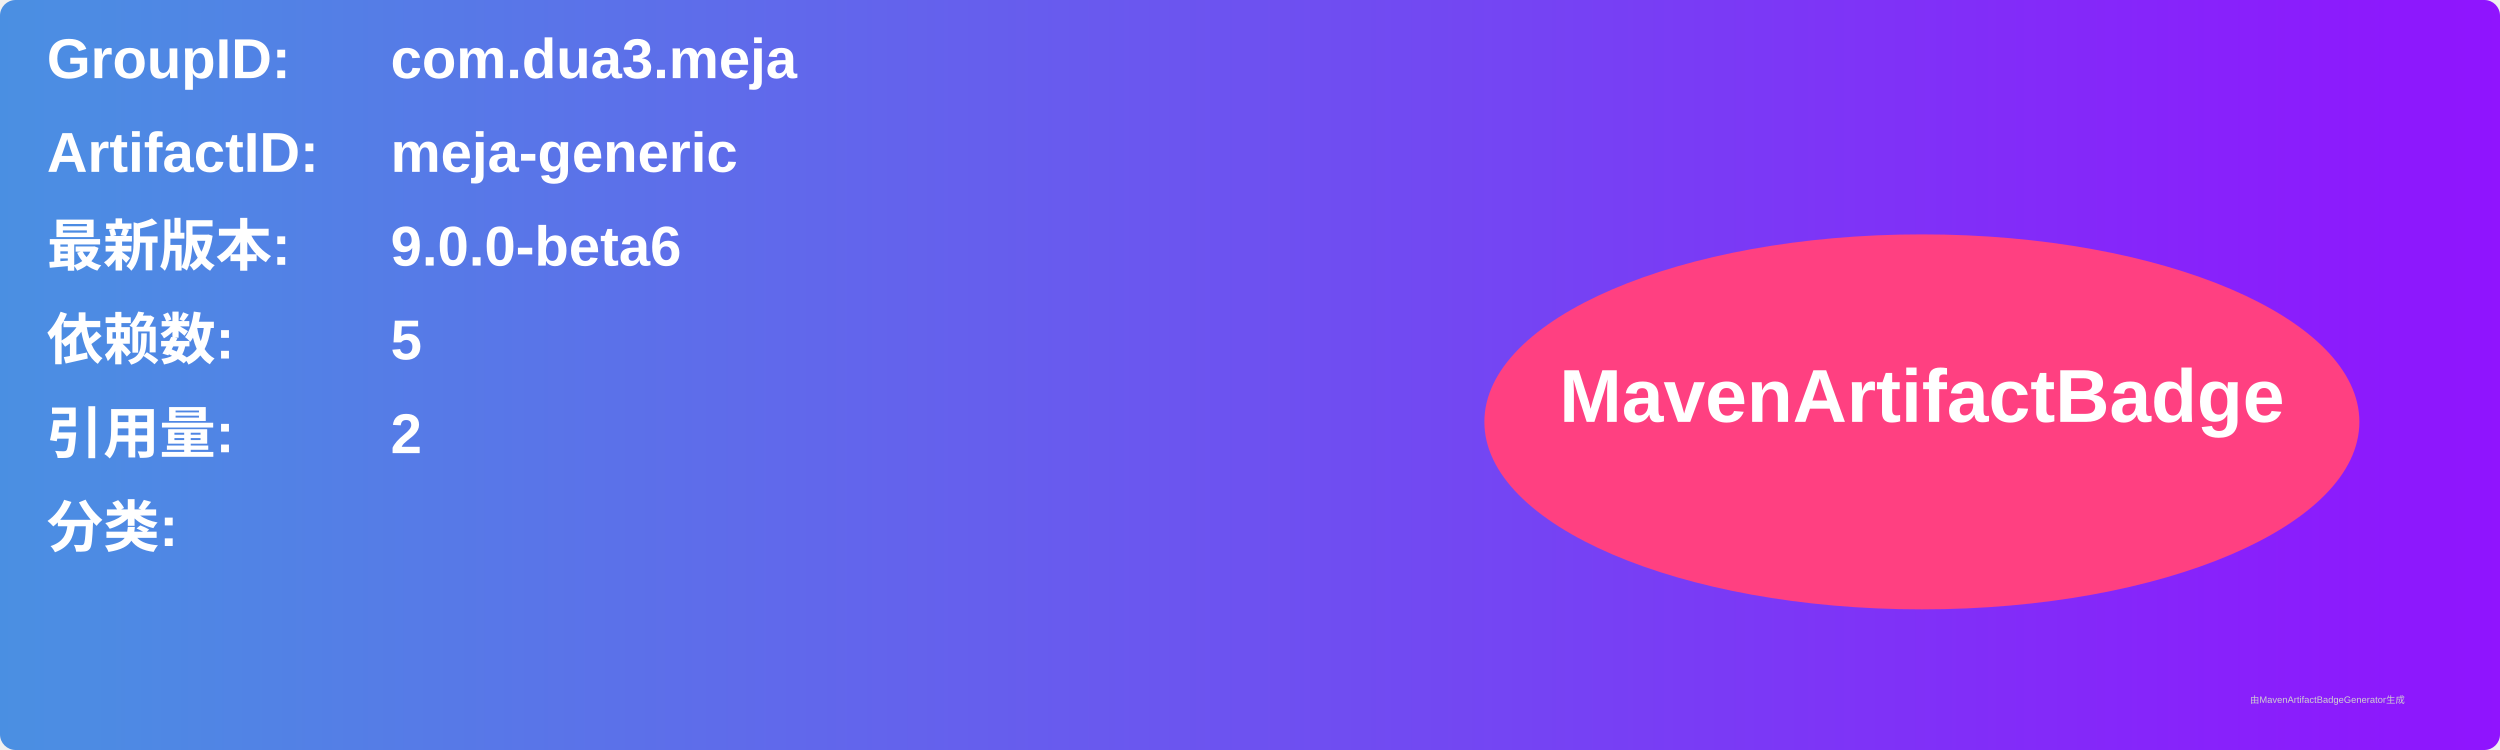
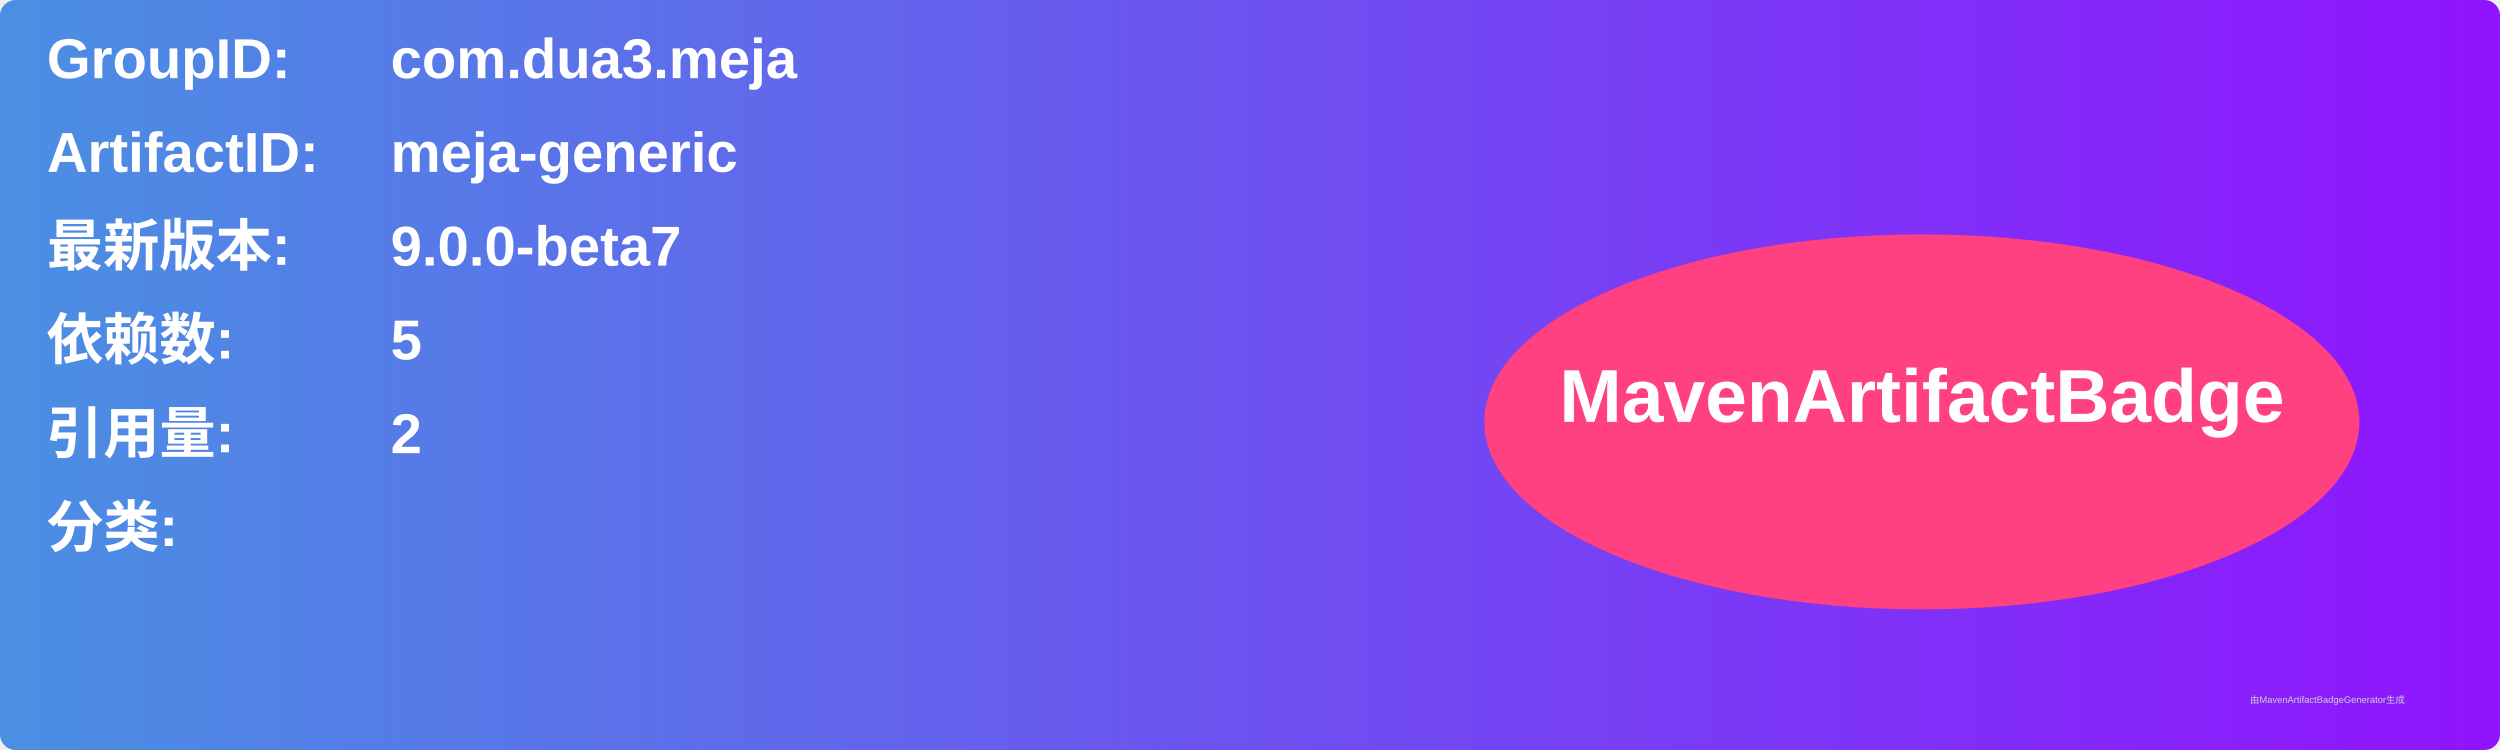
<svg xmlns="http://www.w3.org/2000/svg" width="800" height="240" viewBox="0 0 800 240">
  <linearGradient id="grad" x1="0%" y1="0%" x2="100%" y2="0%">
    <stop offset="0%" stop-color="#4a90e2" />
    <stop offset="100%" stop-color="#9013fe" />
  </linearGradient>
  <rect width="100%" height="100%" rx="5" ry="5" fill="url(#grad)" />
  <g transform="translate(15, 15)">
    <text x="0" y="10" font-family="Arial" font-size="18" fill="white" font-weight="bold" width="260">GroupID:</text>
    <text x="110" y="10" font-family="Arial" font-size="18" fill="white" font-weight="bold" width="460">com.dua3.meja</text>
    <text x="0" y="40" font-family="Arial" font-size="18" fill="white" font-weight="bold" width="260">ArtifactID:</text>
    <text x="110" y="40" font-family="Arial" font-size="18" fill="white" font-weight="bold" width="460">meja-generic</text>
    <text x="0" y="70" font-family="Arial" font-size="18" fill="white" font-weight="bold">最新版本:</text>
    <text x="110" y="70" font-family="Arial" font-size="18" fill="white" font-weight="bold">
-       <tspan font-weight="bold">9.0.0-beta6</tspan>
+       <tspan font-weight="bold">9.0.0-beta7</tspan>
    </text>
    <text x="0" y="100" font-family="Arial" font-size="18" fill="white" font-weight="bold">依赖数: </text>
    <text x="110" y="100" font-family="Arial" font-size="18" fill="white">
      <tspan font-weight="bold">5</tspan>
    </text>
    <text x="0" y="130" font-family="Arial" font-size="18" fill="white" font-weight="bold">引用量: </text>
    <text x="110" y="130" font-family="Arial" font-size="18" fill="white">
      <tspan font-weight="bold">2</tspan>
    </text>
    <text x="0" y="160" font-family="Arial" font-size="18" fill="white" font-weight="bold">分类:</text>
    <text x="10" y="190" font-family="Arial" font-size="10" fill="white">
      <tspan font-weight="bold" />
    </text>
    <ellipse cx="600" cy="120" rx="140" ry="60" fill="#ff4081" />
    <text x="600" y="120" text-anchor="middle" font-family="Arial" font-size="24" fill="white" font-weight="bold">MavenArtifactBadge</text>
  </g>
  <text x="720" y="225" font-family="Arial" font-size="3" fill="#d0d0d0">由MavenArtifactBadgeGenerator生成</text>
</svg>
